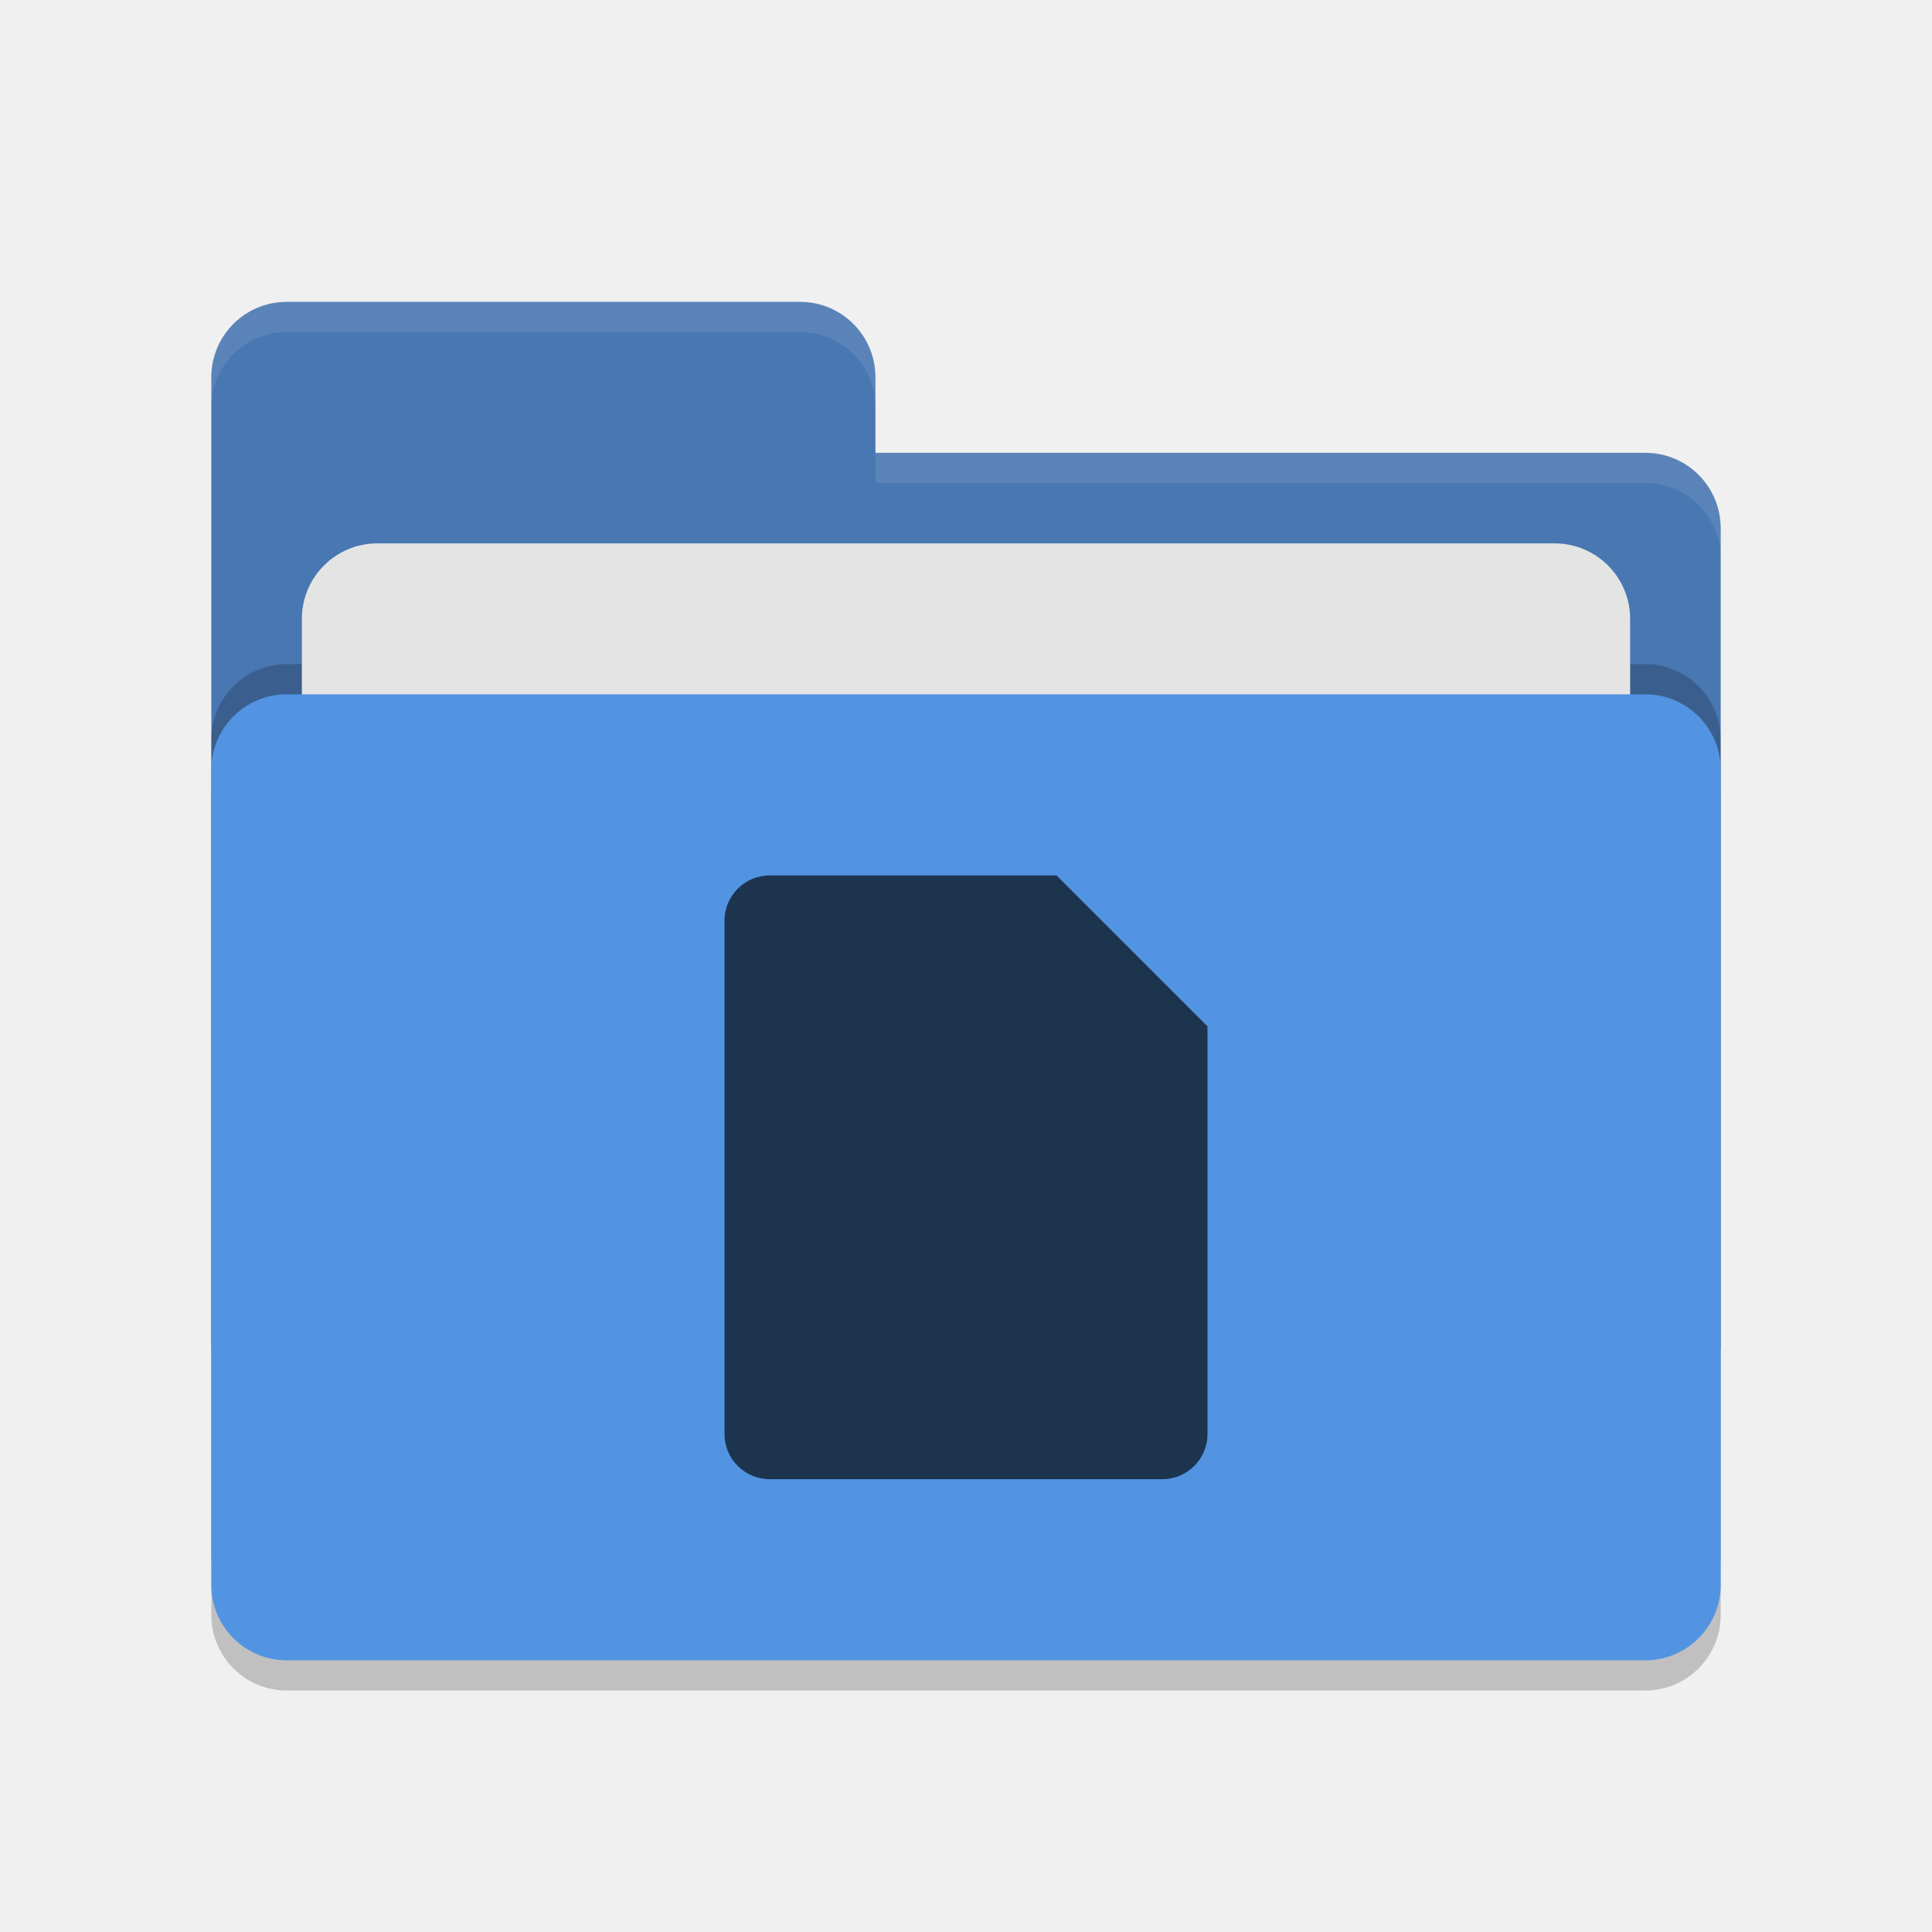
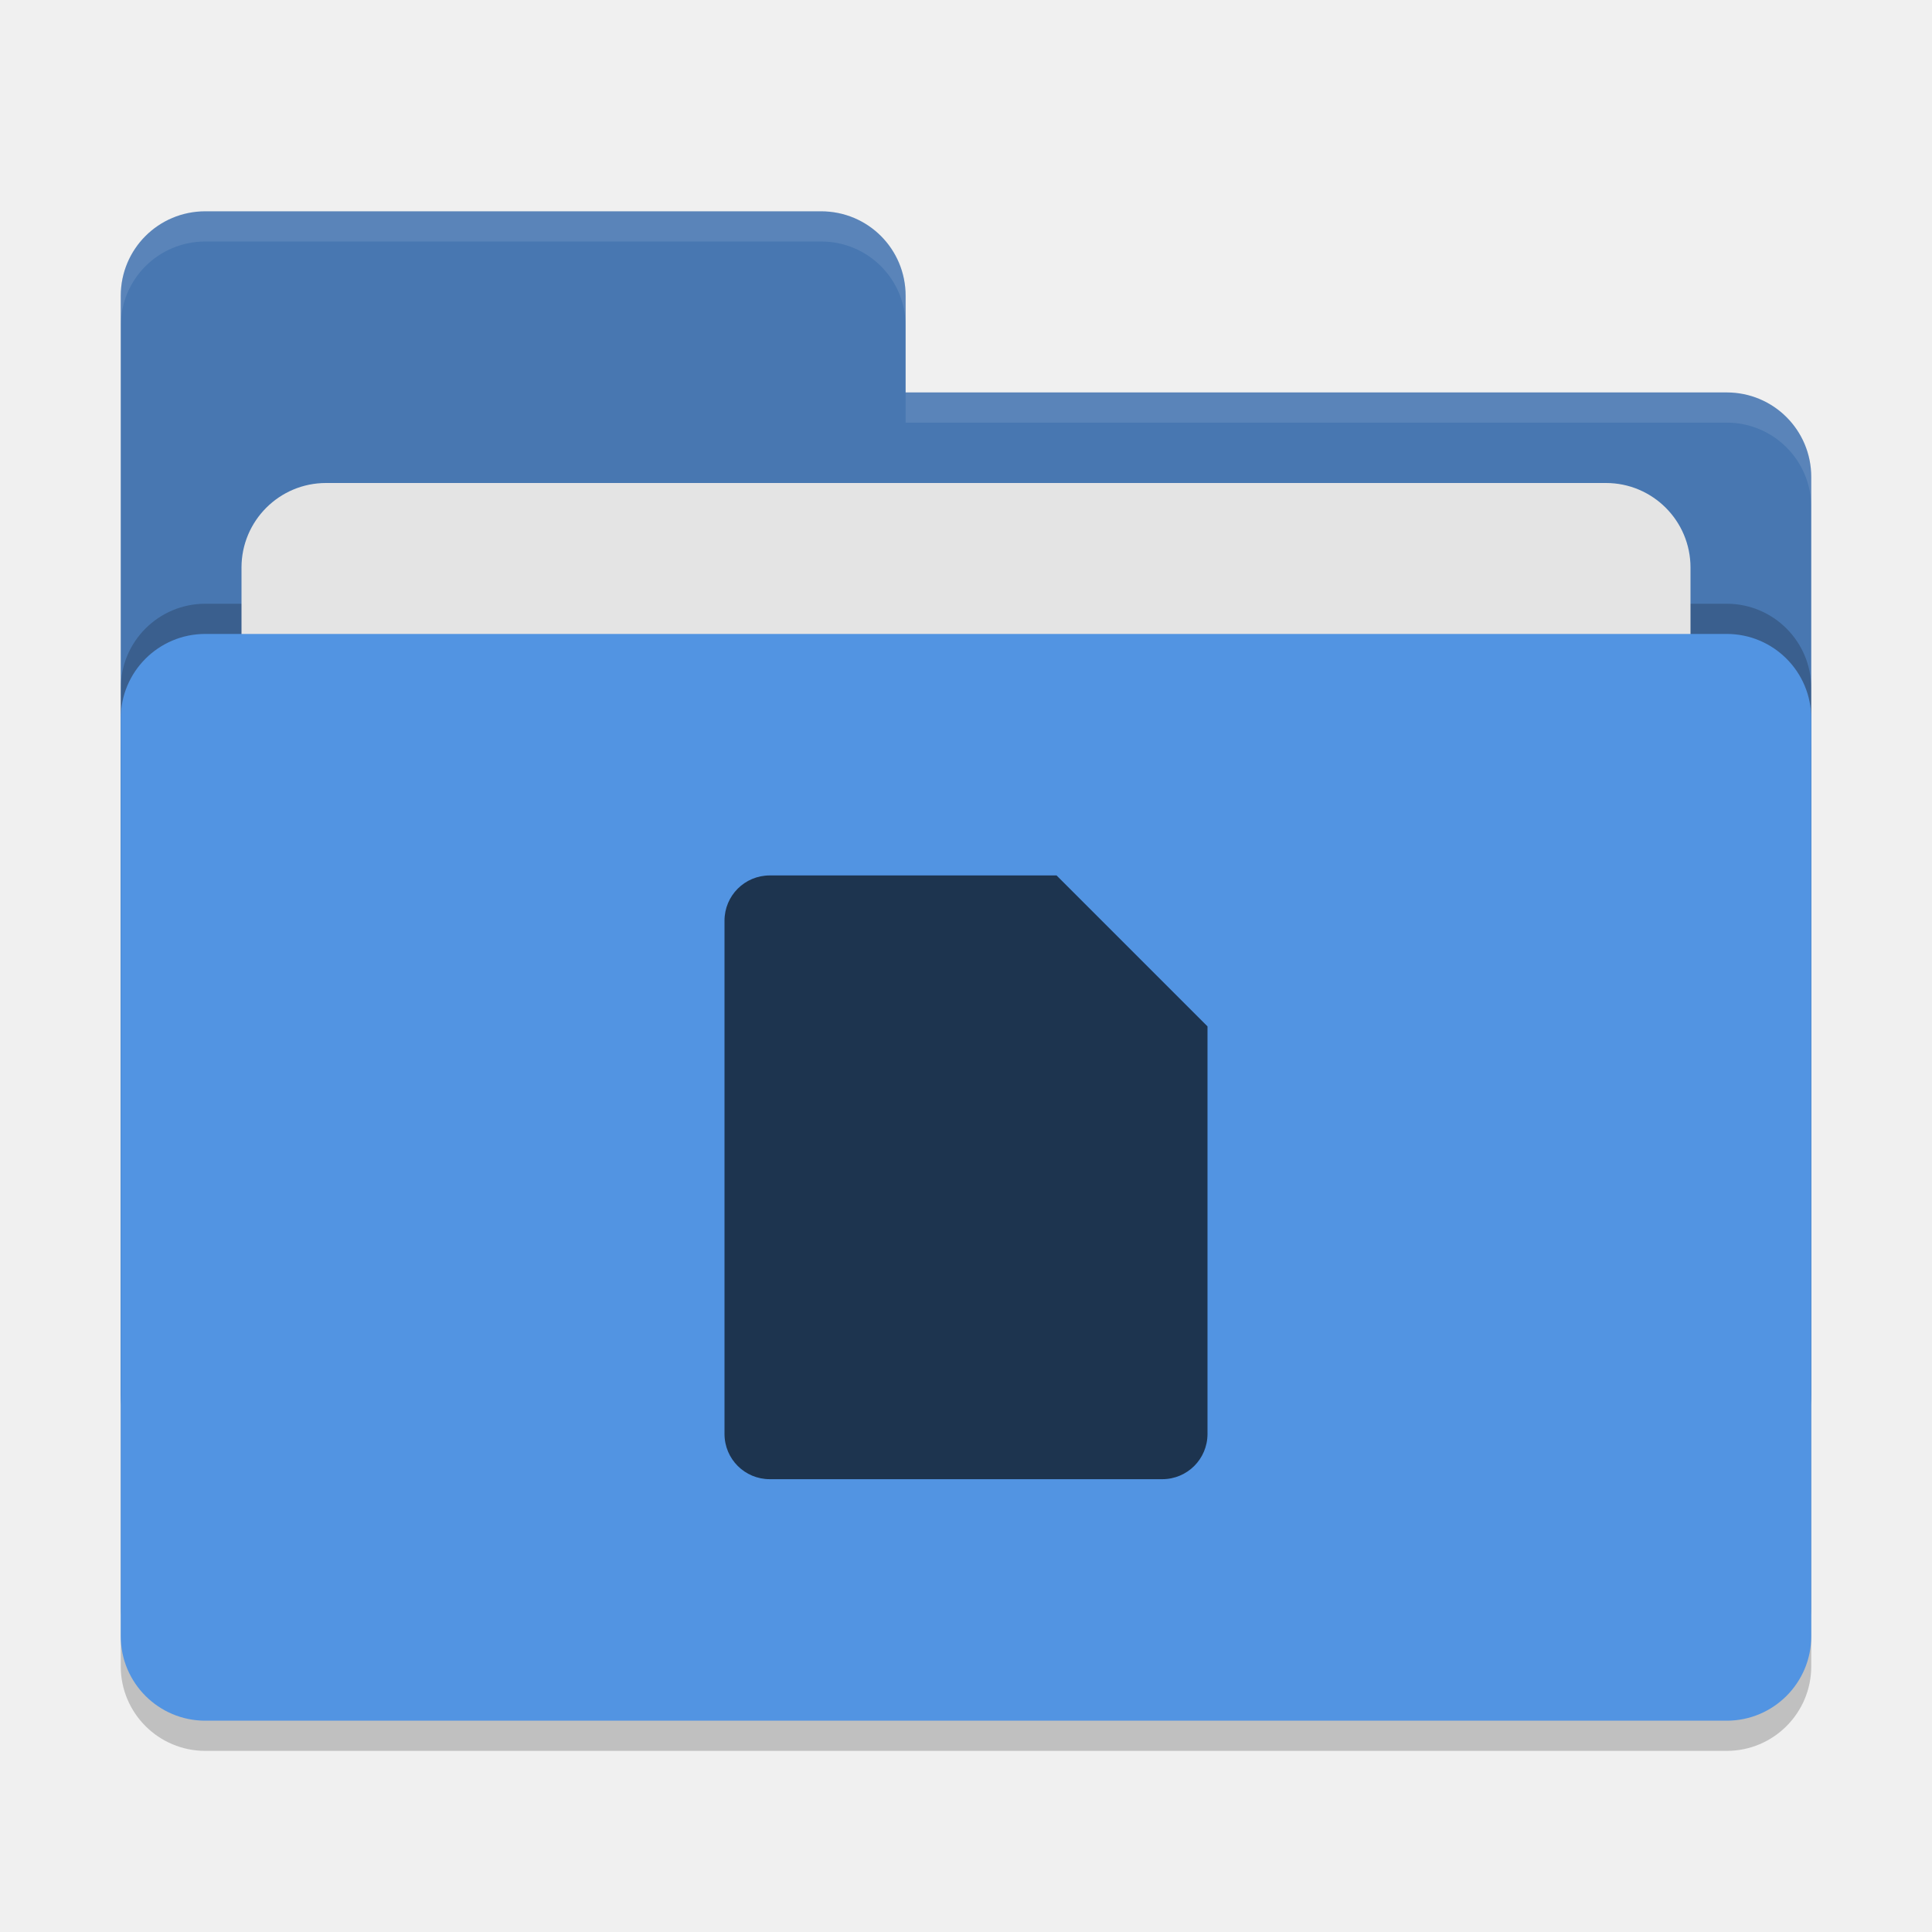
- <svg xmlns="http://www.w3.org/2000/svg" width="64" height="64" version="1.1">
-   <rect style="opacity:0.2" width="50" height="32" x="7" y="24" rx="2.5" ry="2.5" />
-   <path style="fill:#4877b1" d="M 7,44.5 C 7,45.885 8.115,47 9.5,47 H 54.5 C 55.885,47 57,45.885 57,44.5 V 17.5 C 57,16.115 55.885,15 54.5,15 H 29 V 12.5 C 29,11.115 27.885,10 26.5,10 H 9.5 C 8.115,10 7,11.115 7,12.5" />
-   <rect style="opacity:0.2" width="50" height="32" x="7" y="22" rx="2.5" ry="2.5" />
-   <rect style="fill:#e4e4e4" width="44" height="20" x="10" y="18" rx="2.5" ry="2.5" />
-   <rect style="fill:#5294e2" width="50" height="32" x="7" y="23" rx="2.5" ry="2.5" />
-   <path style="opacity:0.1;fill:#ffffff" d="M 9.5,10 C 8.115,10 7,11.115 7,12.5 V 13.5 C 7,12.115 8.115,11 9.5,11 H 26.5 C 27.885,11 29,12.115 29,13.5 V 12.5 C 29,11.115 27.885,10 26.5,10 Z M 29,15 V 16 H 54.5 C 55.89,16 57,17.115 57,18.5 V 17.5 C 57,16.115 55.89,15 54.5,15 Z" />
+ <svg xmlns="http://www.w3.org/2000/svg" width="64" height="64" version="1">
+   <rect style="opacity:0.2" width="56" height="36" x="4" y="22" rx="2.8" ry="2.8" />
+   <path style="fill:#4877b1" d="M 6.8,7 C 5.25,7 4,8.25 4,9.8 V 46.2 C 4,47.75 5.25,49 6.8,49 H 57.2 C 58.75,49 60,47.75 60,46.2 V 15.8 C 60,14.25 58.75,13 57.2,13 H 30 V 9.8 C 30,8.245 28.75,7 27.2,7 Z" />
+   <rect style="opacity:0.2" width="56" height="36" x="4" y="20" rx="2.8" ry="2.8" />
+   <rect style="fill:#e4e4e4" width="48" height="22" x="8" y="16" rx="2.8" ry="2.8" />
+   <rect style="fill:#5294e2" width="56" height="36" x="4" y="21" rx="2.8" ry="2.8" />
+   <path style="opacity:0.1;fill:#ffffff" d="M 6.8,7 C 5.25,7 4,8.25 4,9.8 V 10.8 C 4,9.25 5.25,8 6.8,8 H 27.2 C 28.75,8 30,9.246 30,10.8 V 9.8 C 30,8.246 28.75,7 27.2,7 Z M 30,13 V 14 H 57.2 C 58.745,14 60,15.25 60,16.8 V 15.8 C 60,14.25 58.75,13 57.2,13 Z" />
  <path style="fill:#1d344f" d="M 25.5 29 C 24.669 29 24 29.669 24 30.5 L 24 47.5 C 24 48.331 24.669 49 25.5 49 L 38.5 49 C 39.331 49 40 48.331 40 47.5 L 40 34 L 35 29 L 25.5 29 z" />
</svg>
